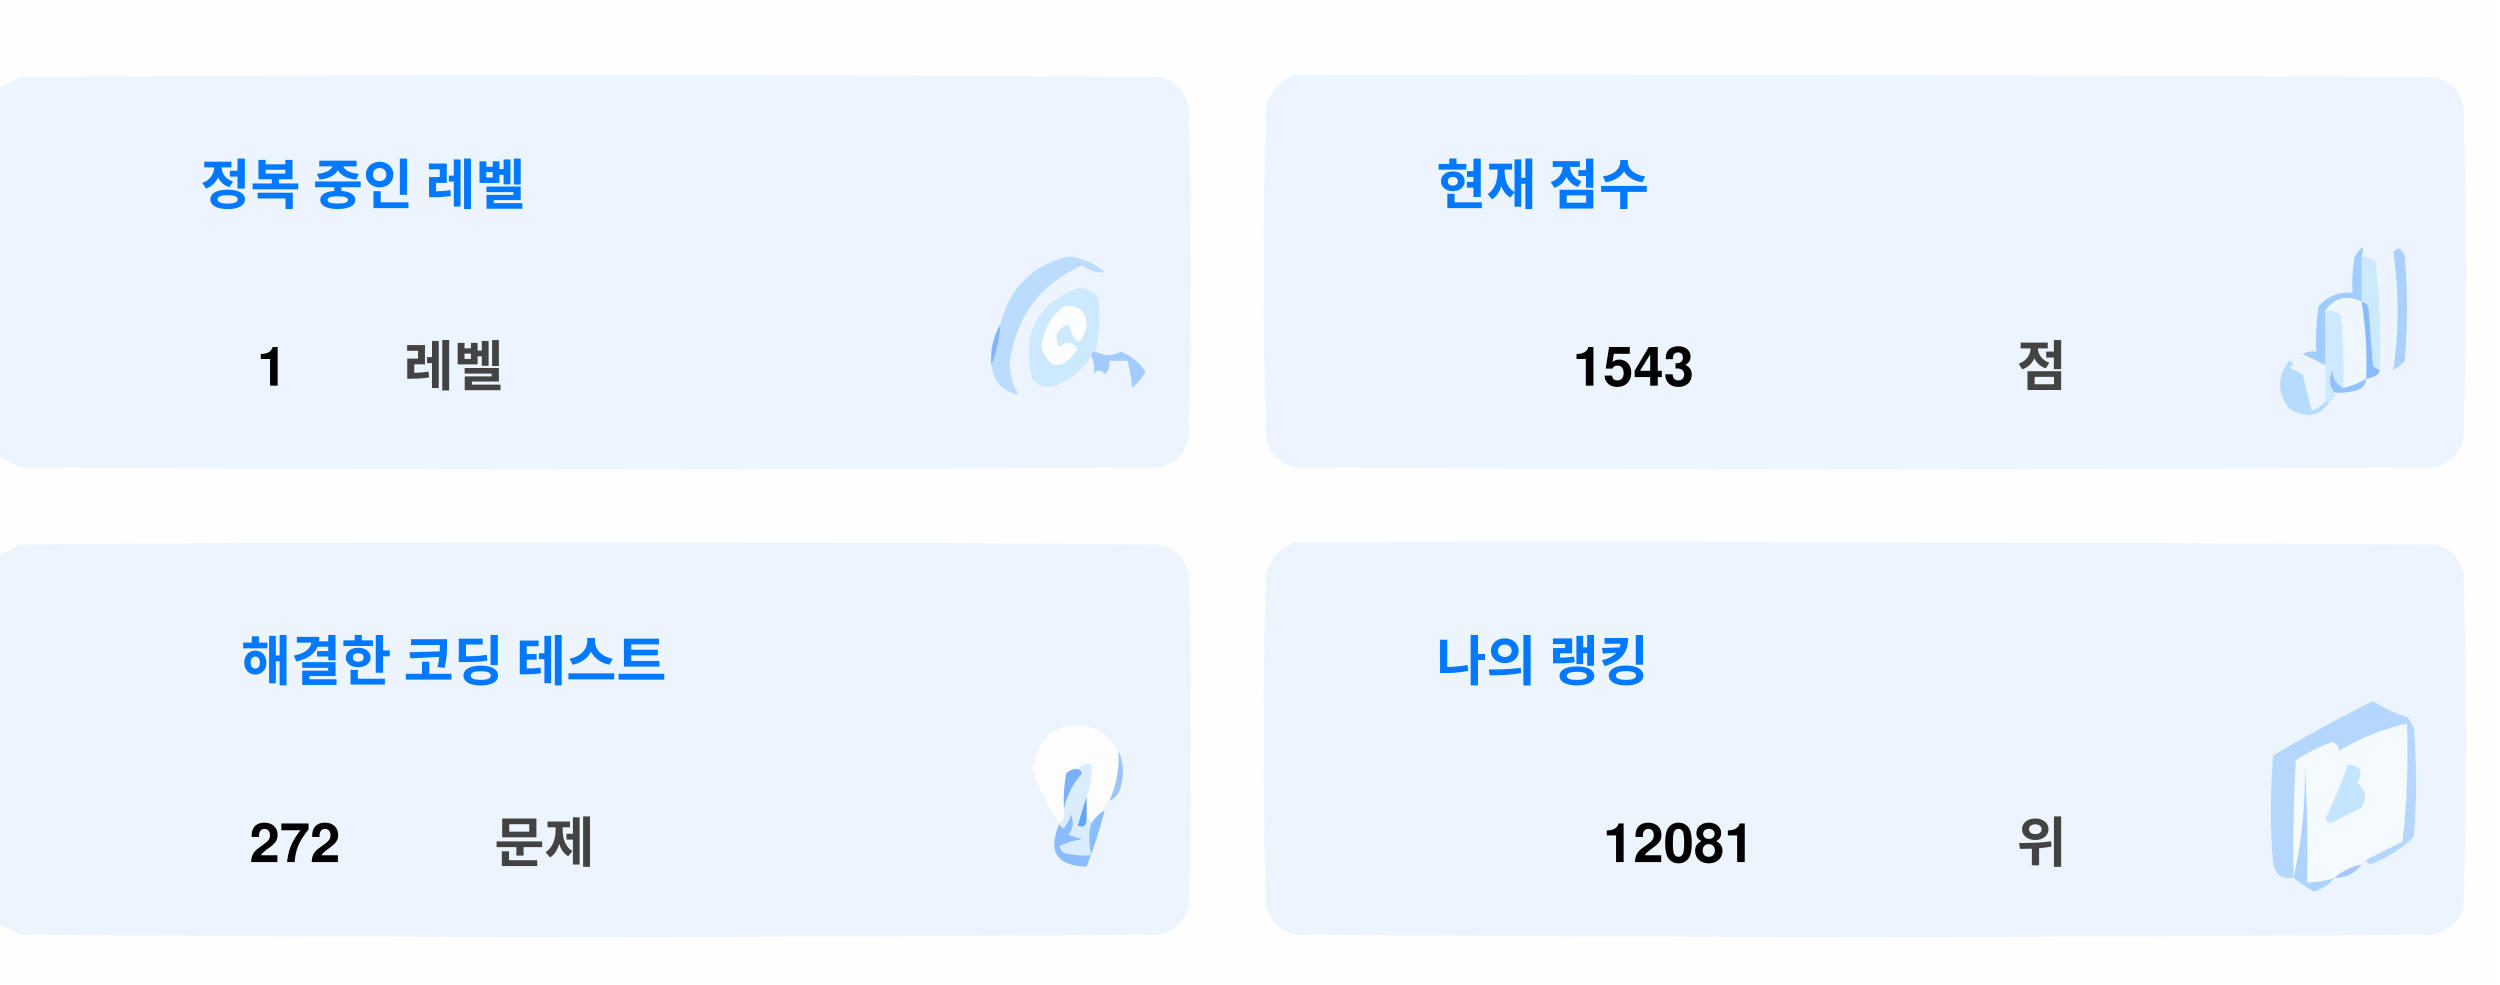
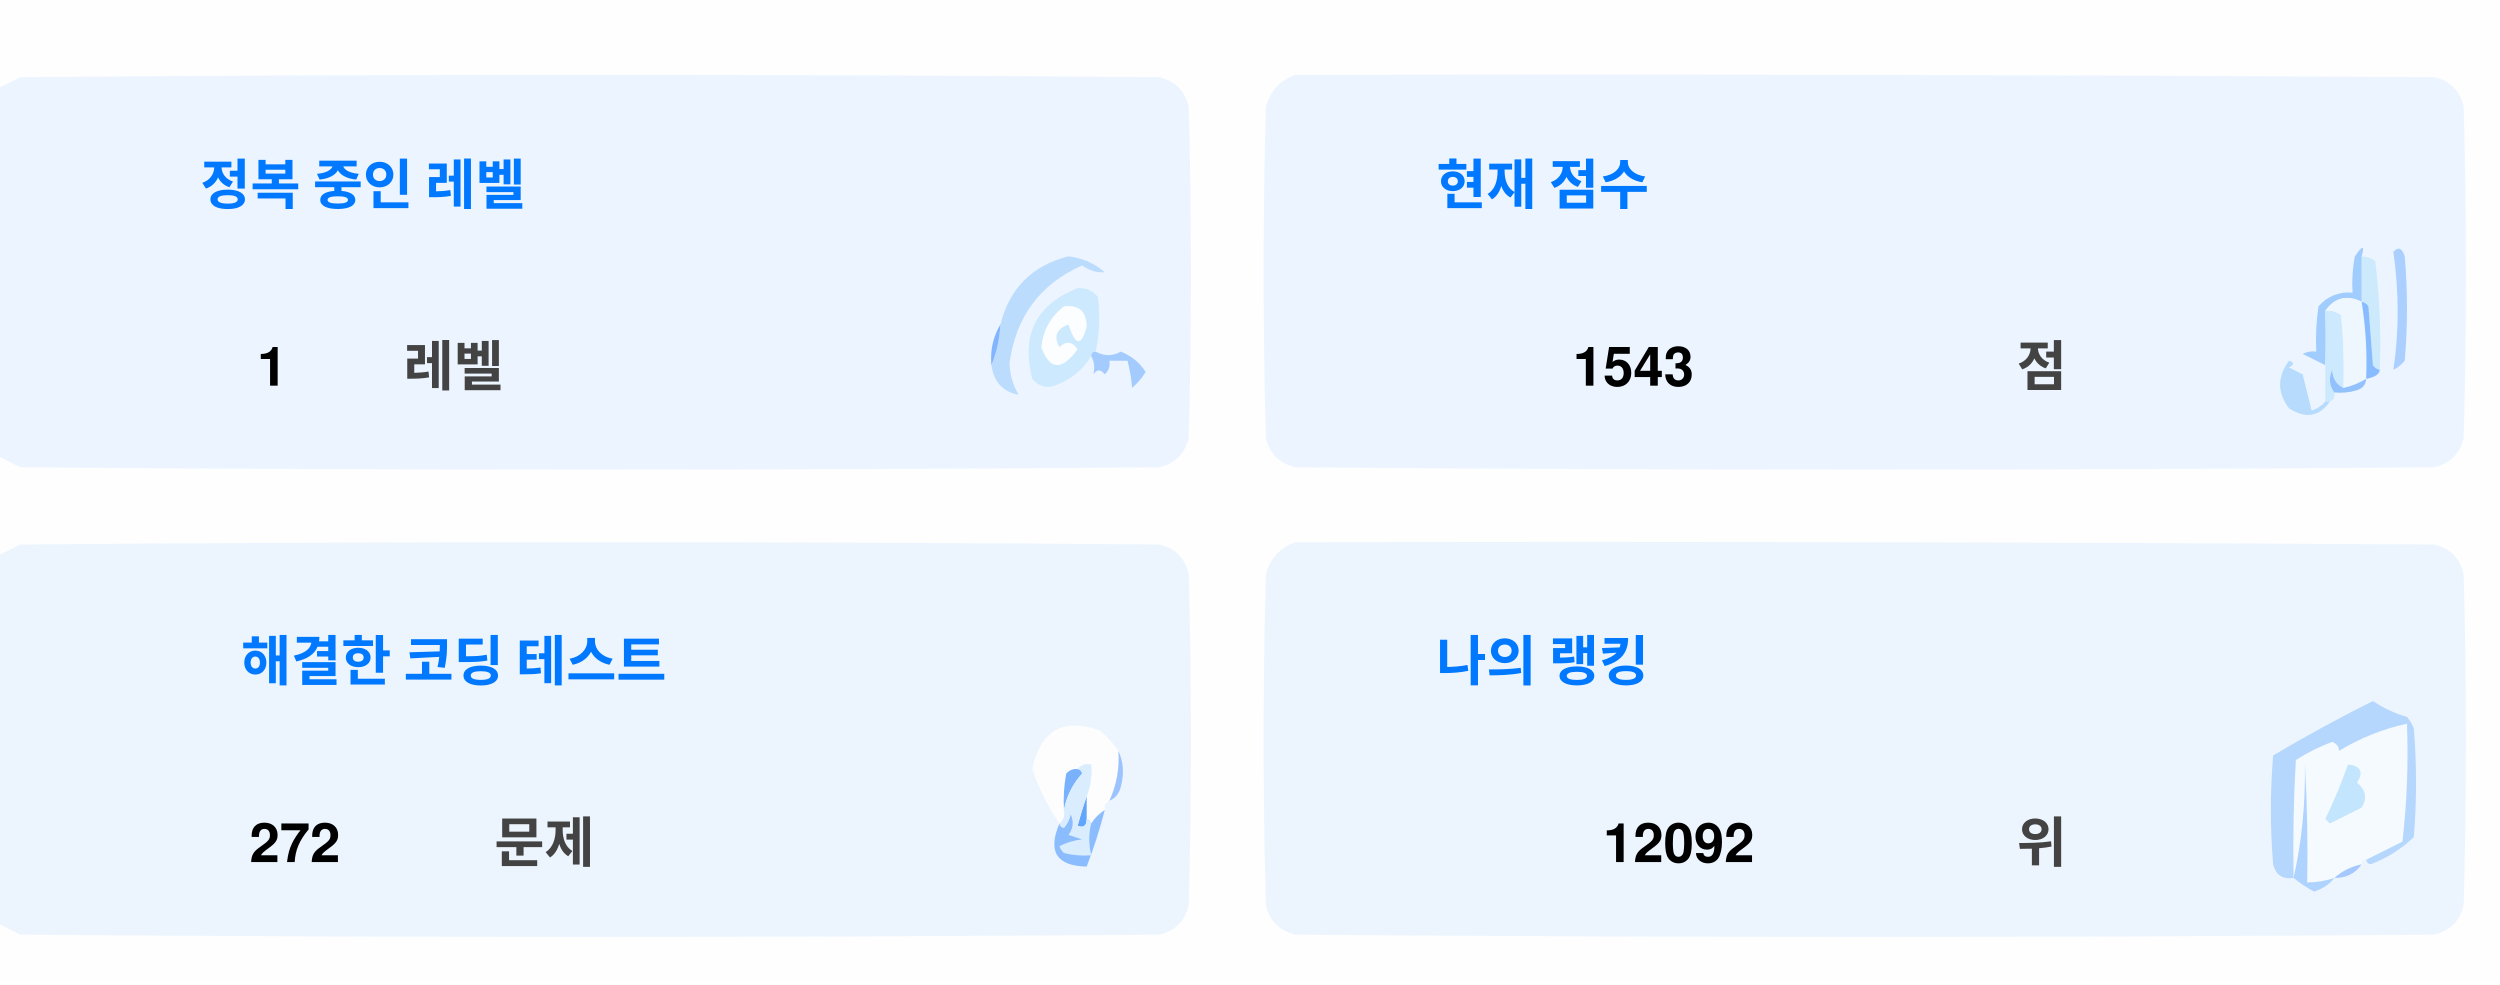
<svg xmlns="http://www.w3.org/2000/svg" version="1.1" width="551px" height="217px" style="shape-rendering:geometricPrecision; text-rendering:geometricPrecision; image-rendering:optimizeQuality; fill-rule:evenodd; clip-rule:evenodd">
  <style>.title {fill: #434343;font-size: 1rem;line-height: 1.5rem;font-weight: bold;font-family: -apple-system, BlinkMacSystemFont, Segoe UI, Helvetica, Arial, sans-serif, Apple Color Emoji, Segoe UI Emoji;}.desc {fill: #434343;font-size: 2.5rem;font-weight: bold;line-height: 1.5rem;font-family: -apple-system, BlinkMacSystemFont, Segoe UI, Helvetica, Arial, sans-serif, Apple Color Emoji, Segoe UI Emoji;}.desc-2 {fill: #434343;font-size: 1rem;font-weight: bold;line-height: 1.5rem;font-family: -apple-system, BlinkMacSystemFont, Segoe UI, Helvetica, Arial, sans-serif, Apple Color Emoji, Segoe UI Emoji;}.text, .desc {animation: twinkling 4s ease-in-out infinite;}@keyframes twinkling {40% { opacity: 1; }50% { opacity: 0.5; }60% { opacity: 1; }70% { opacity: 0.5; }80% { opacity: 1; }}</style>
  <g>
    <path style="opacity:1" fill="#fefefe" d="M -0.5,-0.5 C 183.167,-0.5 366.833,-0.5 550.5,-0.5C 550.5,71.833 550.5,144.167 550.5,216.5C 366.833,216.5 183.167,216.5 -0.5,216.5C -0.5,212.167 -0.5,207.833 -0.5,203.5C 1.14,204.32 2.807,205.153 4.5,206C 88.167,206.667 171.833,206.667 255.5,206C 259,205.167 261.167,203 262,199.5C 262.667,175.167 262.667,150.833 262,126.5C 261.167,123 259,120.833 255.5,120C 171.833,119.333 88.167,119.333 4.5,120C 2.807,120.847 1.14,121.68 -0.5,122.5C -0.5,115.167 -0.5,107.833 -0.5,100.5C 1.14,101.32 2.807,102.153 4.5,103C 88.167,103.667 171.833,103.667 255.5,103C 259,102.167 261.167,100 262,96.5C 262.667,72.167 262.667,47.833 262,23.5C 261.167,20 259,17.833 255.5,17C 171.833,16.333 88.167,16.333 4.5,17C 2.807,17.847 1.14,18.68 -0.5,19.5C -0.5,12.833 -0.5,6.167 -0.5,-0.5 Z" />
  </g>
  <g>
    <path style="opacity:1" fill="#ecf5ff" d="M -0.5,100.5 C -0.5,73.5 -0.5,46.5 -0.5,19.5C 1.14,18.68 2.807,17.847 4.5,17C 88.167,16.333 171.833,16.333 255.5,17C 259,17.833 261.167,20 262,23.5C 262.667,47.833 262.667,72.167 262,96.5C 261.167,100 259,102.167 255.5,103C 171.833,103.667 88.167,103.667 4.5,103C 2.807,102.153 1.14,101.32 -0.5,100.5 Z" />
  </g>
  <g>
    <path style="opacity:1" fill="#ecf5ff" d="M 285.5,16.5 C 369.167,16.333 452.834,16.5 536.5,17C 540,17.833 542.167,20 543,23.5C 543.667,47.833 543.667,72.167 543,96.5C 542.167,100 540,102.167 536.5,103C 452.833,103.667 369.167,103.667 285.5,103C 282,102.167 279.833,100 279,96.5C 278.333,72.167 278.333,47.833 279,23.5C 280.018,19.985 282.185,17.652 285.5,16.5 Z" />
  </g>
  <g>
    <path style="opacity:1" fill="#cdeafd" d="M 520.5,56.5 C 521.583,56.539 522.583,56.873 523.5,57.5C 524.498,65.472 524.831,73.472 524.5,81.5C 523.883,81.389 523.383,81.056 523,80.5C 522.667,76.167 522.333,71.833 522,67.5C 521.617,66.944 521.117,66.611 520.5,66.5C 520.5,63.167 520.5,59.833 520.5,56.5 Z" />
  </g>
  <g>
    <path style="opacity:1" fill="#abcfff" d="M 527.5,55.5 C 528.566,54.308 529.399,54.641 530,56.5C 530.667,64.167 530.667,71.833 530,79.5C 529.311,80.357 528.478,81.023 527.5,81.5C 528.758,73.08 528.758,64.414 527.5,55.5 Z" />
  </g>
  <g>
    <path style="opacity:1" fill="#bbdcfd" d="M 218.5,80.5 C 219.657,77.727 220.324,74.727 220.5,71.5C 222.49,63.51 227.49,58.51 235.5,56.5C 238.528,56.847 241.194,58.014 243.5,60C 241.744,60.141 240.078,59.641 238.5,58.5C 229.247,62.607 223.914,69.773 222.5,80C 222.565,82.526 223.232,84.859 224.5,87C 221.07,86.397 219.07,84.231 218.5,80.5 Z" />
  </g>
  <g>
    <path style="opacity:1" fill="#cde9fd" d="M 241.5,77.5 C 240.833,77.5 240.5,77.833 240.5,78.5C 238.628,81.529 235.961,83.695 232.5,85C 230.536,85.624 228.869,85.124 227.5,83.5C 225.021,73.791 228.354,67.124 237.5,63.5C 239.374,63.39 240.874,64.056 242,65.5C 242.497,69.524 242.331,73.524 241.5,77.5 Z" />
  </g>
  <g>
    <path style="opacity:1" fill="#fcfdfe" d="M 234.5,67.5 C 237.826,67.162 239.493,68.662 239.5,72C 238.334,76.434 237,76.267 235.5,71.5C 232.832,72.515 232.166,74.182 233.5,76.5C 235.017,75.089 236.351,75.256 237.5,77C 234.006,81.771 231.34,81.605 229.5,76.5C 229.904,72.771 231.571,69.771 234.5,67.5 Z" />
  </g>
  <g>
    <path style="opacity:1" fill="#a1ccfe" d="M 520.5,56.5 C 520.5,59.833 520.5,63.167 520.5,66.5C 517.238,64.922 514.572,65.589 512.5,68.5C 512.617,72.81 512.617,76.81 512.5,80.5C 510.86,79.68 509.193,78.847 507.5,78C 508.448,77.517 509.448,77.35 510.5,77.5C 510.335,74.15 510.502,70.817 511,67.5C 512.995,65.253 515.495,64.253 518.5,64.5C 518.336,61.813 518.503,59.146 519,56.5C 520.731,53.969 521.231,53.969 520.5,56.5 Z" />
  </g>
  <g>
    <path style="opacity:1" fill="#cde9fd" d="M 512.5,68.5 C 513.822,68.33 514.989,68.663 516,69.5C 516.499,74.823 516.666,80.156 516.5,85.5C 514.955,84.77 514.122,83.437 514,81.5C 513.22,83.387 513.387,85.054 514.5,86.5C 514.672,87.492 514.338,88.158 513.5,88.5C 513.167,88.5 512.833,88.5 512.5,88.5C 512.5,85.833 512.5,83.167 512.5,80.5C 512.617,76.81 512.617,72.81 512.5,68.5 Z" />
  </g>
  <g>
    <path style="opacity:1" fill="#eef6fe" d="M 520.5,66.5 C 521.407,72.106 521.74,77.773 521.5,83.5C 519.95,84.441 518.284,85.108 516.5,85.5C 516.666,80.156 516.499,74.823 516,69.5C 514.989,68.663 513.822,68.33 512.5,68.5C 514.572,65.589 517.238,64.922 520.5,66.5 Z" />
  </g>
  <g>
    <path style="opacity:1" fill="#88bcff" d="M 520.5,66.5 C 521.117,66.611 521.617,66.944 522,67.5C 522.333,71.833 522.667,76.167 523,80.5C 523.383,81.056 523.883,81.389 524.5,81.5C 524.445,82.469 523.445,83.136 521.5,83.5C 521.74,77.773 521.407,72.106 520.5,66.5 Z" />
  </g>
  <g>
    <path style="opacity:1" fill="#82b5fe" d="M 220.5,71.5 C 220.324,74.727 219.657,77.727 218.5,80.5C 218.215,77.171 218.882,74.171 220.5,71.5 Z" />
  </g>
  <g>
    <path style="opacity:1" fill="#a3cbfe" d="M 240.5,78.5 C 240.5,77.833 240.833,77.5 241.5,77.5C 243.391,78.536 245.224,78.536 247,77.5C 249.391,78.429 251.225,79.929 252.5,82C 251.681,83.319 250.681,84.486 249.5,85.5C 249.409,83.777 249.075,81.777 248.5,79.5C 247.167,79.5 245.833,79.5 244.5,79.5C 244.719,80.675 244.386,81.675 243.5,82.5C 242.575,81.359 241.741,81.359 241,82.5C 241.331,80.981 241.164,79.648 240.5,78.5 Z" />
  </g>
  <g>
    <path style="opacity:1" fill="#b7dbfd" d="M 512.5,88.5 C 512.833,88.5 513.167,88.5 513.5,88.5C 511.199,91.857 508.199,92.357 504.5,90C 501.872,86.535 501.872,83.035 504.5,79.5C 505.696,79.846 505.696,80.346 504.5,81C 505.5,81.5 506.5,82 507.5,82.5C 508.167,85.167 508.833,87.833 509.5,90.5C 510.739,90.058 511.739,89.391 512.5,88.5 Z" />
  </g>
  <g>
    <path style="opacity:1" fill="#92c1fe" d="M 516.5,85.5 C 518.284,85.108 519.95,84.441 521.5,83.5C 521.423,84.75 520.756,85.583 519.5,86C 517.866,86.493 516.199,86.66 514.5,86.5C 513.387,85.054 513.22,83.387 514,81.5C 514.122,83.437 514.955,84.77 516.5,85.5 Z" />
  </g>
  <g>
    <path style="opacity:1" fill="#ecf5fe" d="M -0.5,203.5 C -0.5,176.5 -0.5,149.5 -0.5,122.5C 1.14,121.68 2.807,120.847 4.5,120C 88.167,119.333 171.833,119.333 255.5,120C 259,120.833 261.167,123 262,126.5C 262.667,150.833 262.667,175.167 262,199.5C 261.167,203 259,205.167 255.5,206C 171.833,206.667 88.167,206.667 4.5,206C 2.807,205.153 1.14,204.32 -0.5,203.5 Z" />
  </g>
  <g>
    <path style="opacity:1" fill="#ecf5fe" d="M 285.5,119.5 C 369.167,119.333 452.834,119.5 536.5,120C 540,120.833 542.167,123 543,126.5C 543.667,150.833 543.667,175.167 543,199.5C 542.167,203 540,205.167 536.5,206C 452.833,206.667 369.167,206.667 285.5,206C 282,205.167 279.833,203 279,199.5C 278.333,175.167 278.333,150.833 279,126.5C 280.018,122.985 282.185,120.652 285.5,119.5 Z" />
  </g>
  <g>
    <path style="opacity:1" fill="#fdfdfe" d="M 246.5,165.5 C 246.758,169.367 246.092,173.034 244.5,176.5C 243.662,176.842 243.328,177.508 243.5,178.5C 242.272,179.306 241.272,180.306 240.5,181.5C 240.5,180.833 240.167,180.5 239.5,180.5C 239.5,178.833 239.5,177.167 239.5,175.5C 240.369,173.283 240.702,170.95 240.5,168.5C 239.209,168.263 238.209,168.596 237.5,169.5C 236.504,169.414 235.671,169.748 235,170.5C 234.503,173.146 234.336,175.813 234.5,178.5C 234.737,179.791 234.404,180.791 233.5,181.5C 230.986,177.806 228.986,173.806 227.5,169.5C 229.309,160.957 234.309,158.124 242.5,161C 244.07,162.397 245.404,163.897 246.5,165.5 Z" />
  </g>
  <g>
    <path style="opacity:1" fill="#f5faff" d="M 521.5,189.5 C 520.833,189.5 520.5,189.833 520.5,190.5C 518.181,190.992 516.181,191.992 514.5,193.5C 512.565,194.15 510.565,194.483 508.5,194.5C 508.666,185.827 508.5,177.16 508,168.5C 508.141,177.227 507.308,185.56 505.5,193.5C 505.334,184.827 505.5,176.16 506,167.5C 508.527,165.903 511.194,164.57 514,163.5C 515.011,163.892 515.511,164.559 515.5,165.5C 520.21,162.641 525.21,160.641 530.5,159.5C 530.831,168.192 530.498,176.859 529.5,185.5C 526.807,186.847 524.14,188.18 521.5,189.5 Z" />
  </g>
  <g>
    <path style="opacity:1" fill="#b6d7fd" d="M 521.5,189.5 C 524.14,188.18 526.807,186.847 529.5,185.5C 530.498,176.859 530.831,168.192 530.5,159.5C 525.21,160.641 520.21,162.641 515.5,165.5C 515.511,164.559 515.011,163.892 514,163.5C 511.194,164.57 508.527,165.903 506,167.5C 505.5,176.16 505.334,184.827 505.5,193.5C 503.089,193.863 501.589,192.863 501,190.5C 500.333,182.5 500.333,174.5 501,166.5C 508.173,162.246 515.507,158.246 523,154.5C 525.304,156.068 527.804,157.235 530.5,158C 531.126,158.75 531.626,159.584 532,160.5C 532.667,168.5 532.667,176.5 532,184.5C 529.292,187.111 526.125,189.111 522.5,190.5C 521.893,190.376 521.56,190.043 521.5,189.5 Z" />
  </g>
  <g>
    <path style="opacity:1" fill="#c3e5fe" d="M 517.5,168.5 C 520.317,168.801 520.984,170.134 519.5,172.5C 521.439,174.122 521.772,175.956 520.5,178C 518.167,179.167 515.833,180.333 513.5,181.5C 513.167,181.167 512.833,180.833 512.5,180.5C 514.414,176.515 516.081,172.515 517.5,168.5 Z" />
  </g>
  <g>
    <path style="opacity:1" fill="#7ab1fc" d="M 237.5,169.5 C 238.043,169.56 238.376,169.893 238.5,170.5C 236.395,172.836 235.062,175.503 234.5,178.5C 234.336,175.813 234.503,173.146 235,170.5C 235.671,169.748 236.504,169.414 237.5,169.5 Z" />
  </g>
  <g>
    <path style="opacity:1" fill="#afd3ff" d="M 514.5,193.5 C 513.378,194.947 511.878,195.947 510,196.5C 508.348,195.601 506.848,194.601 505.5,193.5C 507.308,185.56 508.141,177.227 508,168.5C 508.5,177.16 508.666,185.827 508.5,194.5C 510.565,194.483 512.565,194.15 514.5,193.5 Z" />
  </g>
  <g>
    <path style="opacity:1" fill="#9cc3fd" d="M 246.5,165.5 C 247.634,167.966 247.801,170.633 247,173.5C 246.623,174.942 245.79,175.942 244.5,176.5C 246.092,173.034 246.758,169.367 246.5,165.5 Z" />
  </g>
  <g>
    <path style="opacity:1" fill="#62a6fc" d="M 239.5,175.5 C 239.5,177.167 239.5,178.833 239.5,180.5C 239.483,182.028 238.816,182.528 237.5,182C 238.117,179.723 238.784,177.556 239.5,175.5 Z" />
  </g>
  <g>
    <path style="opacity:1" fill="#daedfe" d="M 237.5,169.5 C 238.209,168.596 239.209,168.263 240.5,168.5C 240.702,170.95 240.369,173.283 239.5,175.5C 238.784,177.556 238.117,179.723 237.5,182C 238.816,182.528 239.483,182.028 239.5,180.5C 240.167,180.5 240.5,180.833 240.5,181.5C 239.918,183.669 239.918,186.002 240.5,188.5C 238.473,188.662 236.473,188.495 234.5,188C 234.043,187.586 233.709,187.086 233.5,186.5C 235.078,185.702 236.744,185.202 238.5,185C 237.5,184.667 236.5,184.333 235.5,184C 236.554,182.612 236.72,181.112 236,179.5C 235.751,180.624 235.251,181.624 234.5,182.5C 233.893,182.376 233.56,182.043 233.5,181.5C 234.404,180.791 234.737,179.791 234.5,178.5C 235.062,175.503 236.395,172.836 238.5,170.5C 238.376,169.893 238.043,169.56 237.5,169.5 Z" />
  </g>
  <g>
    <path style="opacity:1" fill="#8bbcfd" d="M 243.5,178.5 C 242.395,182.803 241.062,186.969 239.5,191C 232.857,190.847 230.857,187.68 233.5,181.5C 233.56,182.043 233.893,182.376 234.5,182.5C 235.251,181.624 235.751,180.624 236,179.5C 236.72,181.112 236.554,182.612 235.5,184C 236.5,184.333 237.5,184.667 238.5,185C 236.744,185.202 235.078,185.702 233.5,186.5C 233.709,187.086 234.043,187.586 234.5,188C 236.473,188.495 238.473,188.662 240.5,188.5C 239.918,186.002 239.918,183.669 240.5,181.5C 241.272,180.306 242.272,179.306 243.5,178.5 Z" />
  </g>
  <g>
    <path style="opacity:1" fill="#a4c8ff" d="M 520.5,190.5 C 519.089,192.539 517.089,193.539 514.5,193.5C 516.181,191.992 518.181,190.992 520.5,190.5 Z" />
  </g>
  <text text-anchor="middle" x="80" y="45" class="title" style="fill:#0078ff;" stroke="#none" stroke-width="1">정복 중인 레벨</text>
  <text text-anchor="middle" x="60" y="85" class="desc" style="fill:#000000;" stroke="#none" stroke-width="1">1</text>
  <text text-anchor="middle" x="100" y="85" class="desc-2" style="fill:#434343;" stroke="#none" stroke-width="1">레벨</text>
  <text text-anchor="middle" x="340" y="45" class="title" style="fill:#0078ff;" stroke="#none" stroke-width="1">현재 점수</text>
  <text text-anchor="middle" x="360" y="85" class="desc" style="fill:#000000;" stroke="#none" stroke-width="1">1543</text>
  <text text-anchor="middle" x="450" y="85" class="desc-2" style="fill:#434343;" stroke="#none" stroke-width="1">점</text>
  <text text-anchor="middle" x="100" y="150" class="title" style="fill:#0078ff;" stroke="#none" stroke-width="1">해결한 코딩 테스트</text>
  <text text-anchor="middle" x="65" y="190" class="desc" style="fill:#000000;" stroke="#none" stroke-width="1">272</text>
  <text text-anchor="middle" x="120" y="190" class="desc-2" style="fill:#434343;" stroke="#none" stroke-width="1">문제</text>
  <text text-anchor="middle" x="340" y="150" class="title" style="fill:#0078ff;" stroke="#none" stroke-width="1">나의 랭킹</text>
-   <text text-anchor="middle" x="370" y="190" class="desc" style="fill:#000000;" stroke="#none" stroke-width="1">12081</text>
+   <text text-anchor="middle" x="370" y="190" class="desc" style="fill:#000000;" stroke="#none" stroke-width="1">12092</text>
  <text text-anchor="middle" x="450" y="190" class="desc-2" style="fill:#434343;" stroke="#none" stroke-width="1">위</text>
</svg>
